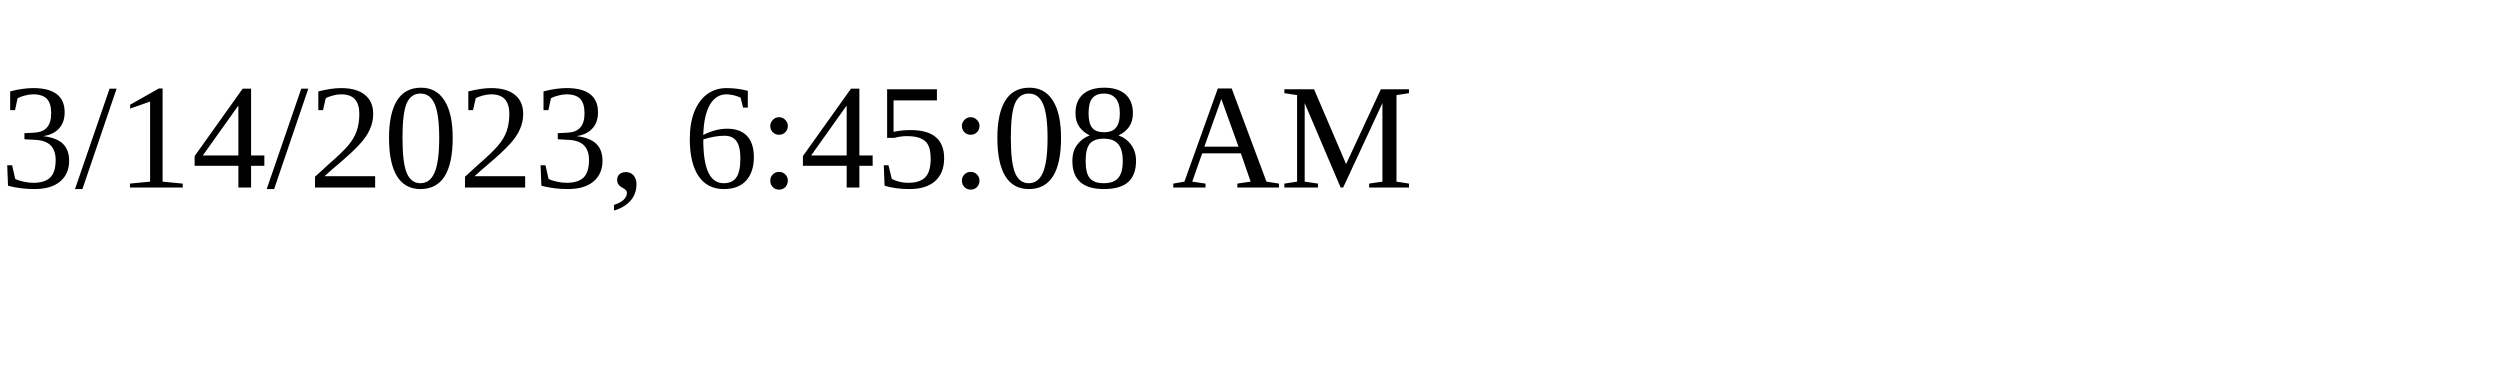
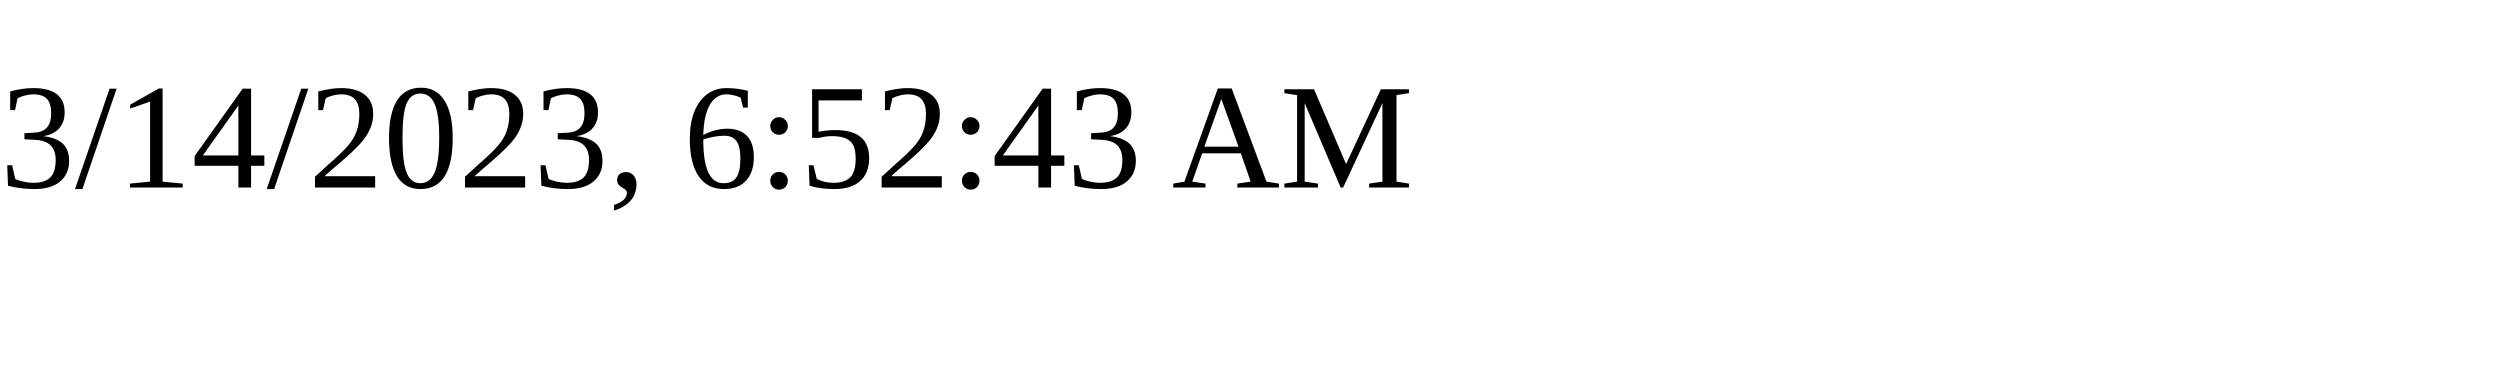
<svg xmlns="http://www.w3.org/2000/svg" height="30" width="200">
-   <text x="0" y="15">3/14/2023, 6:45:08 AM</text>
+   <text x="0" y="15">3/14/2023, 6:52:43 AM</text>
</svg>
